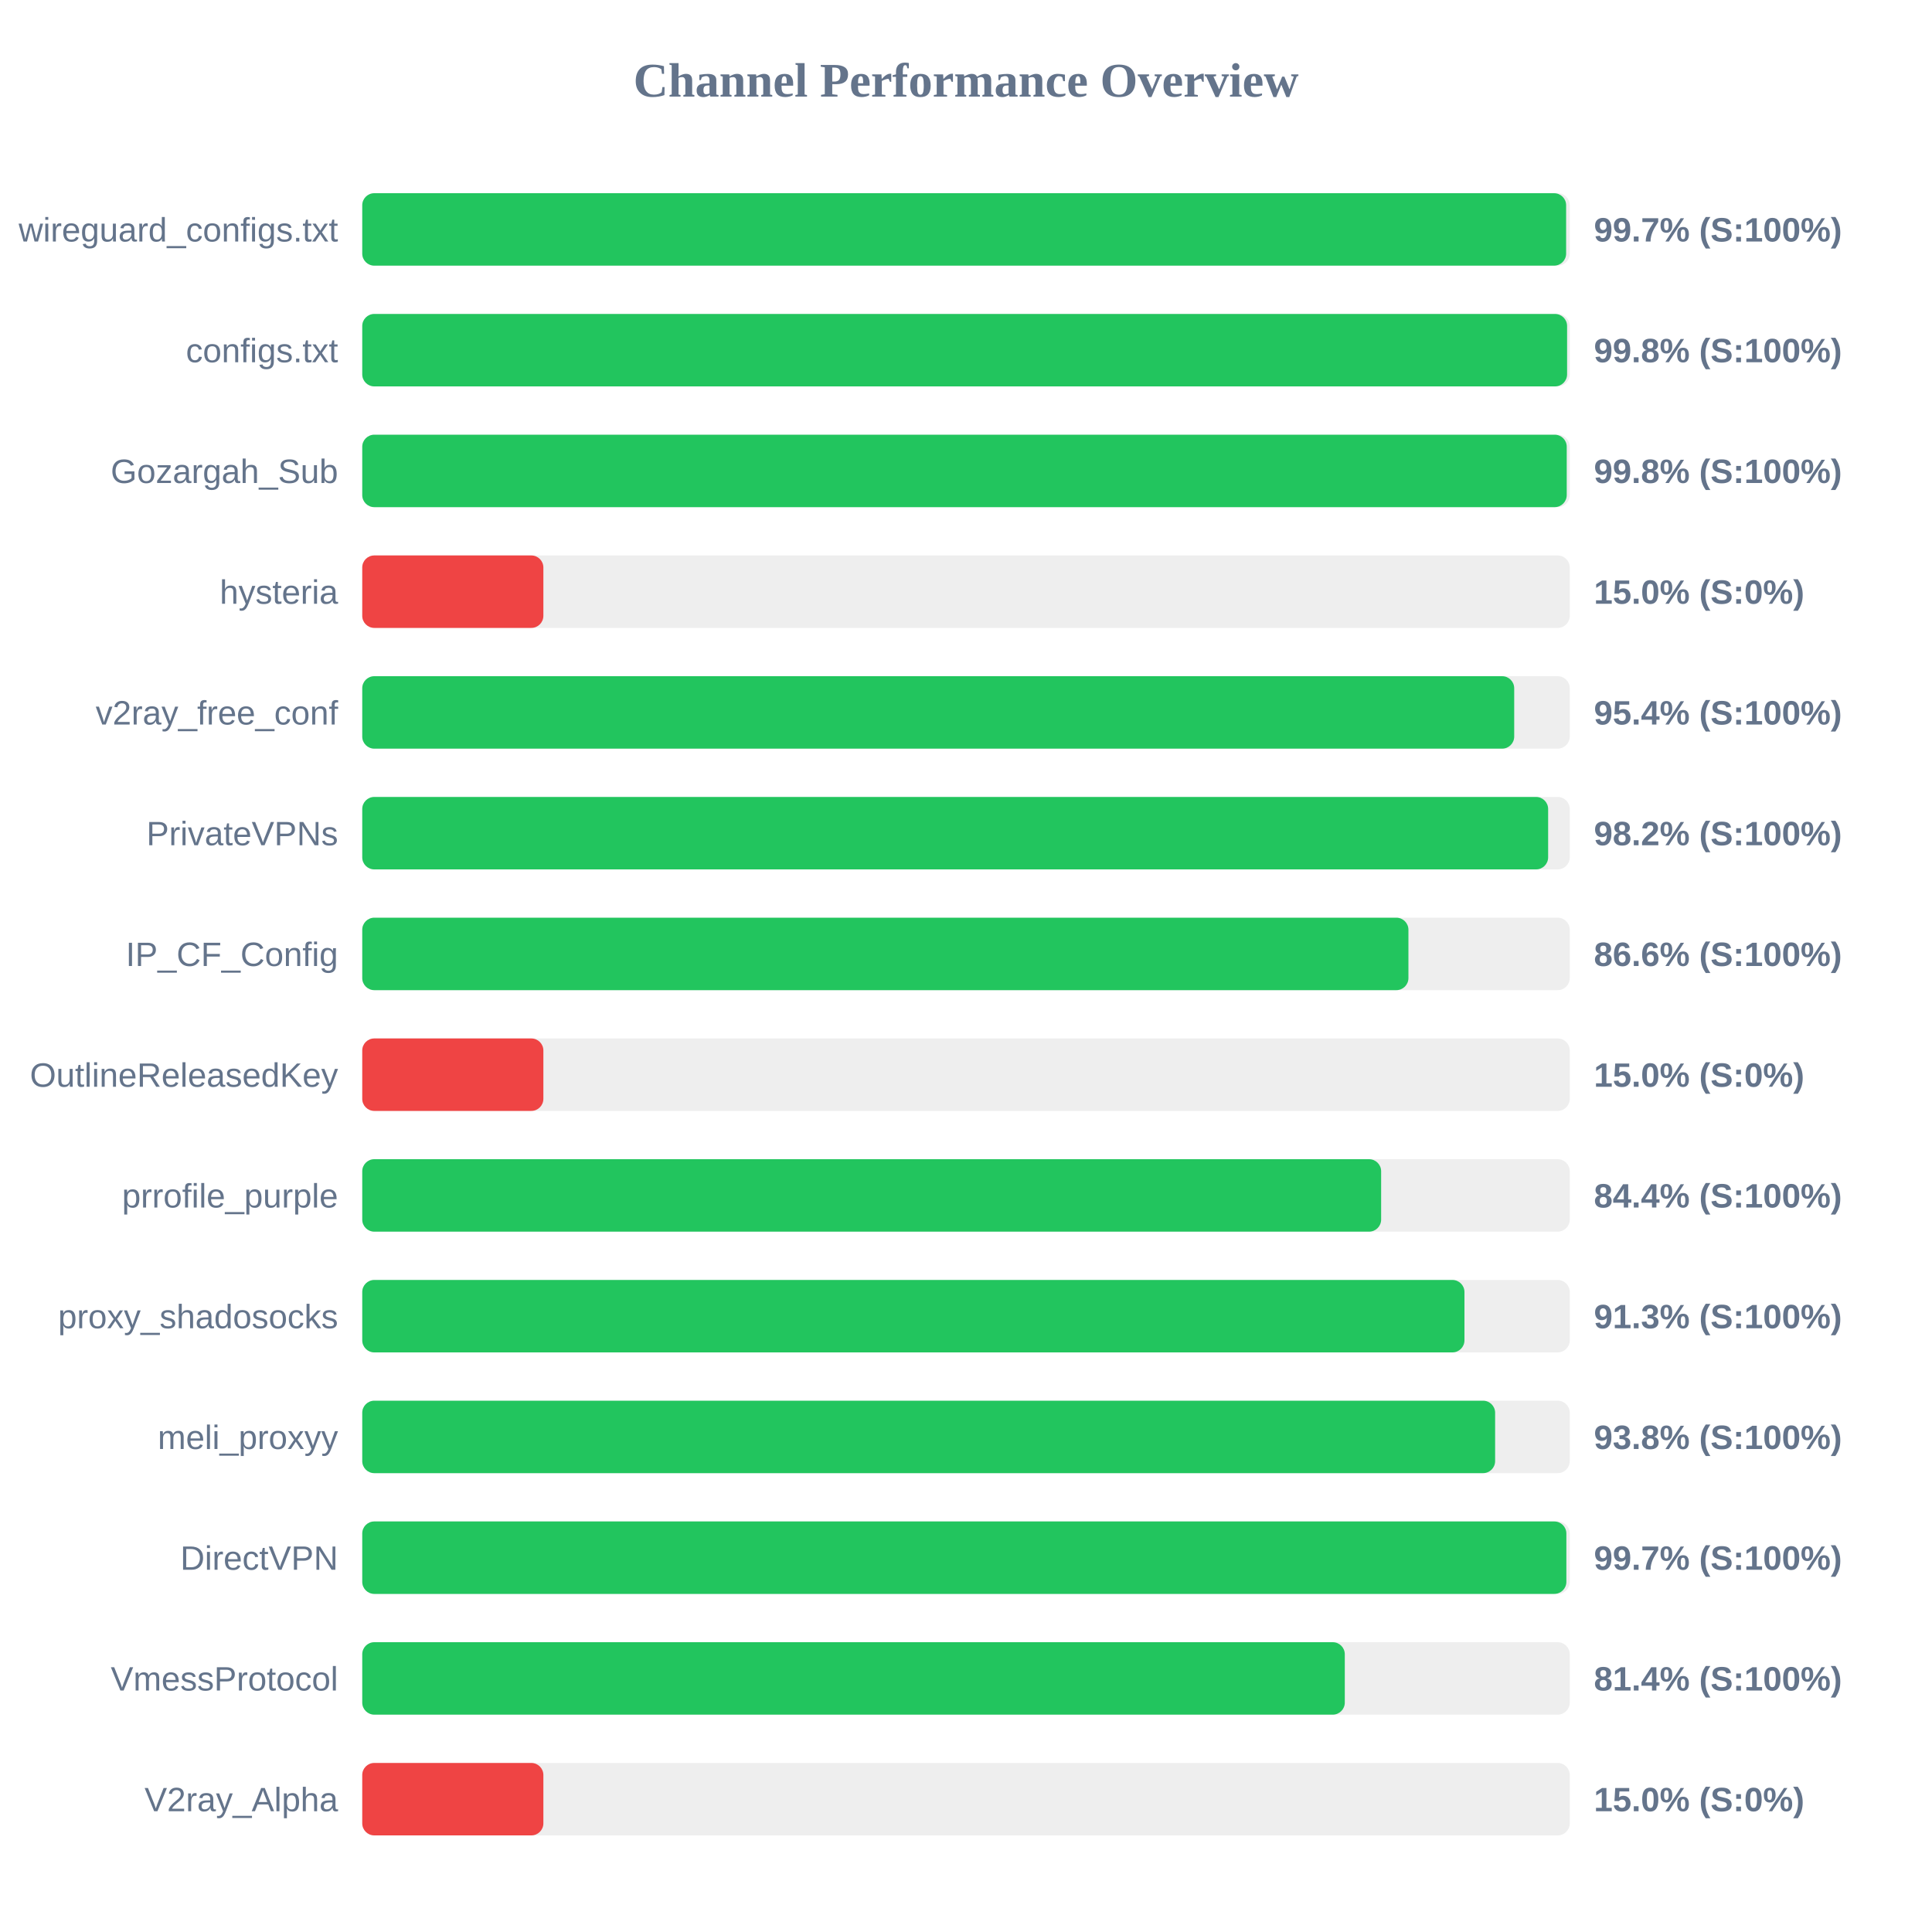
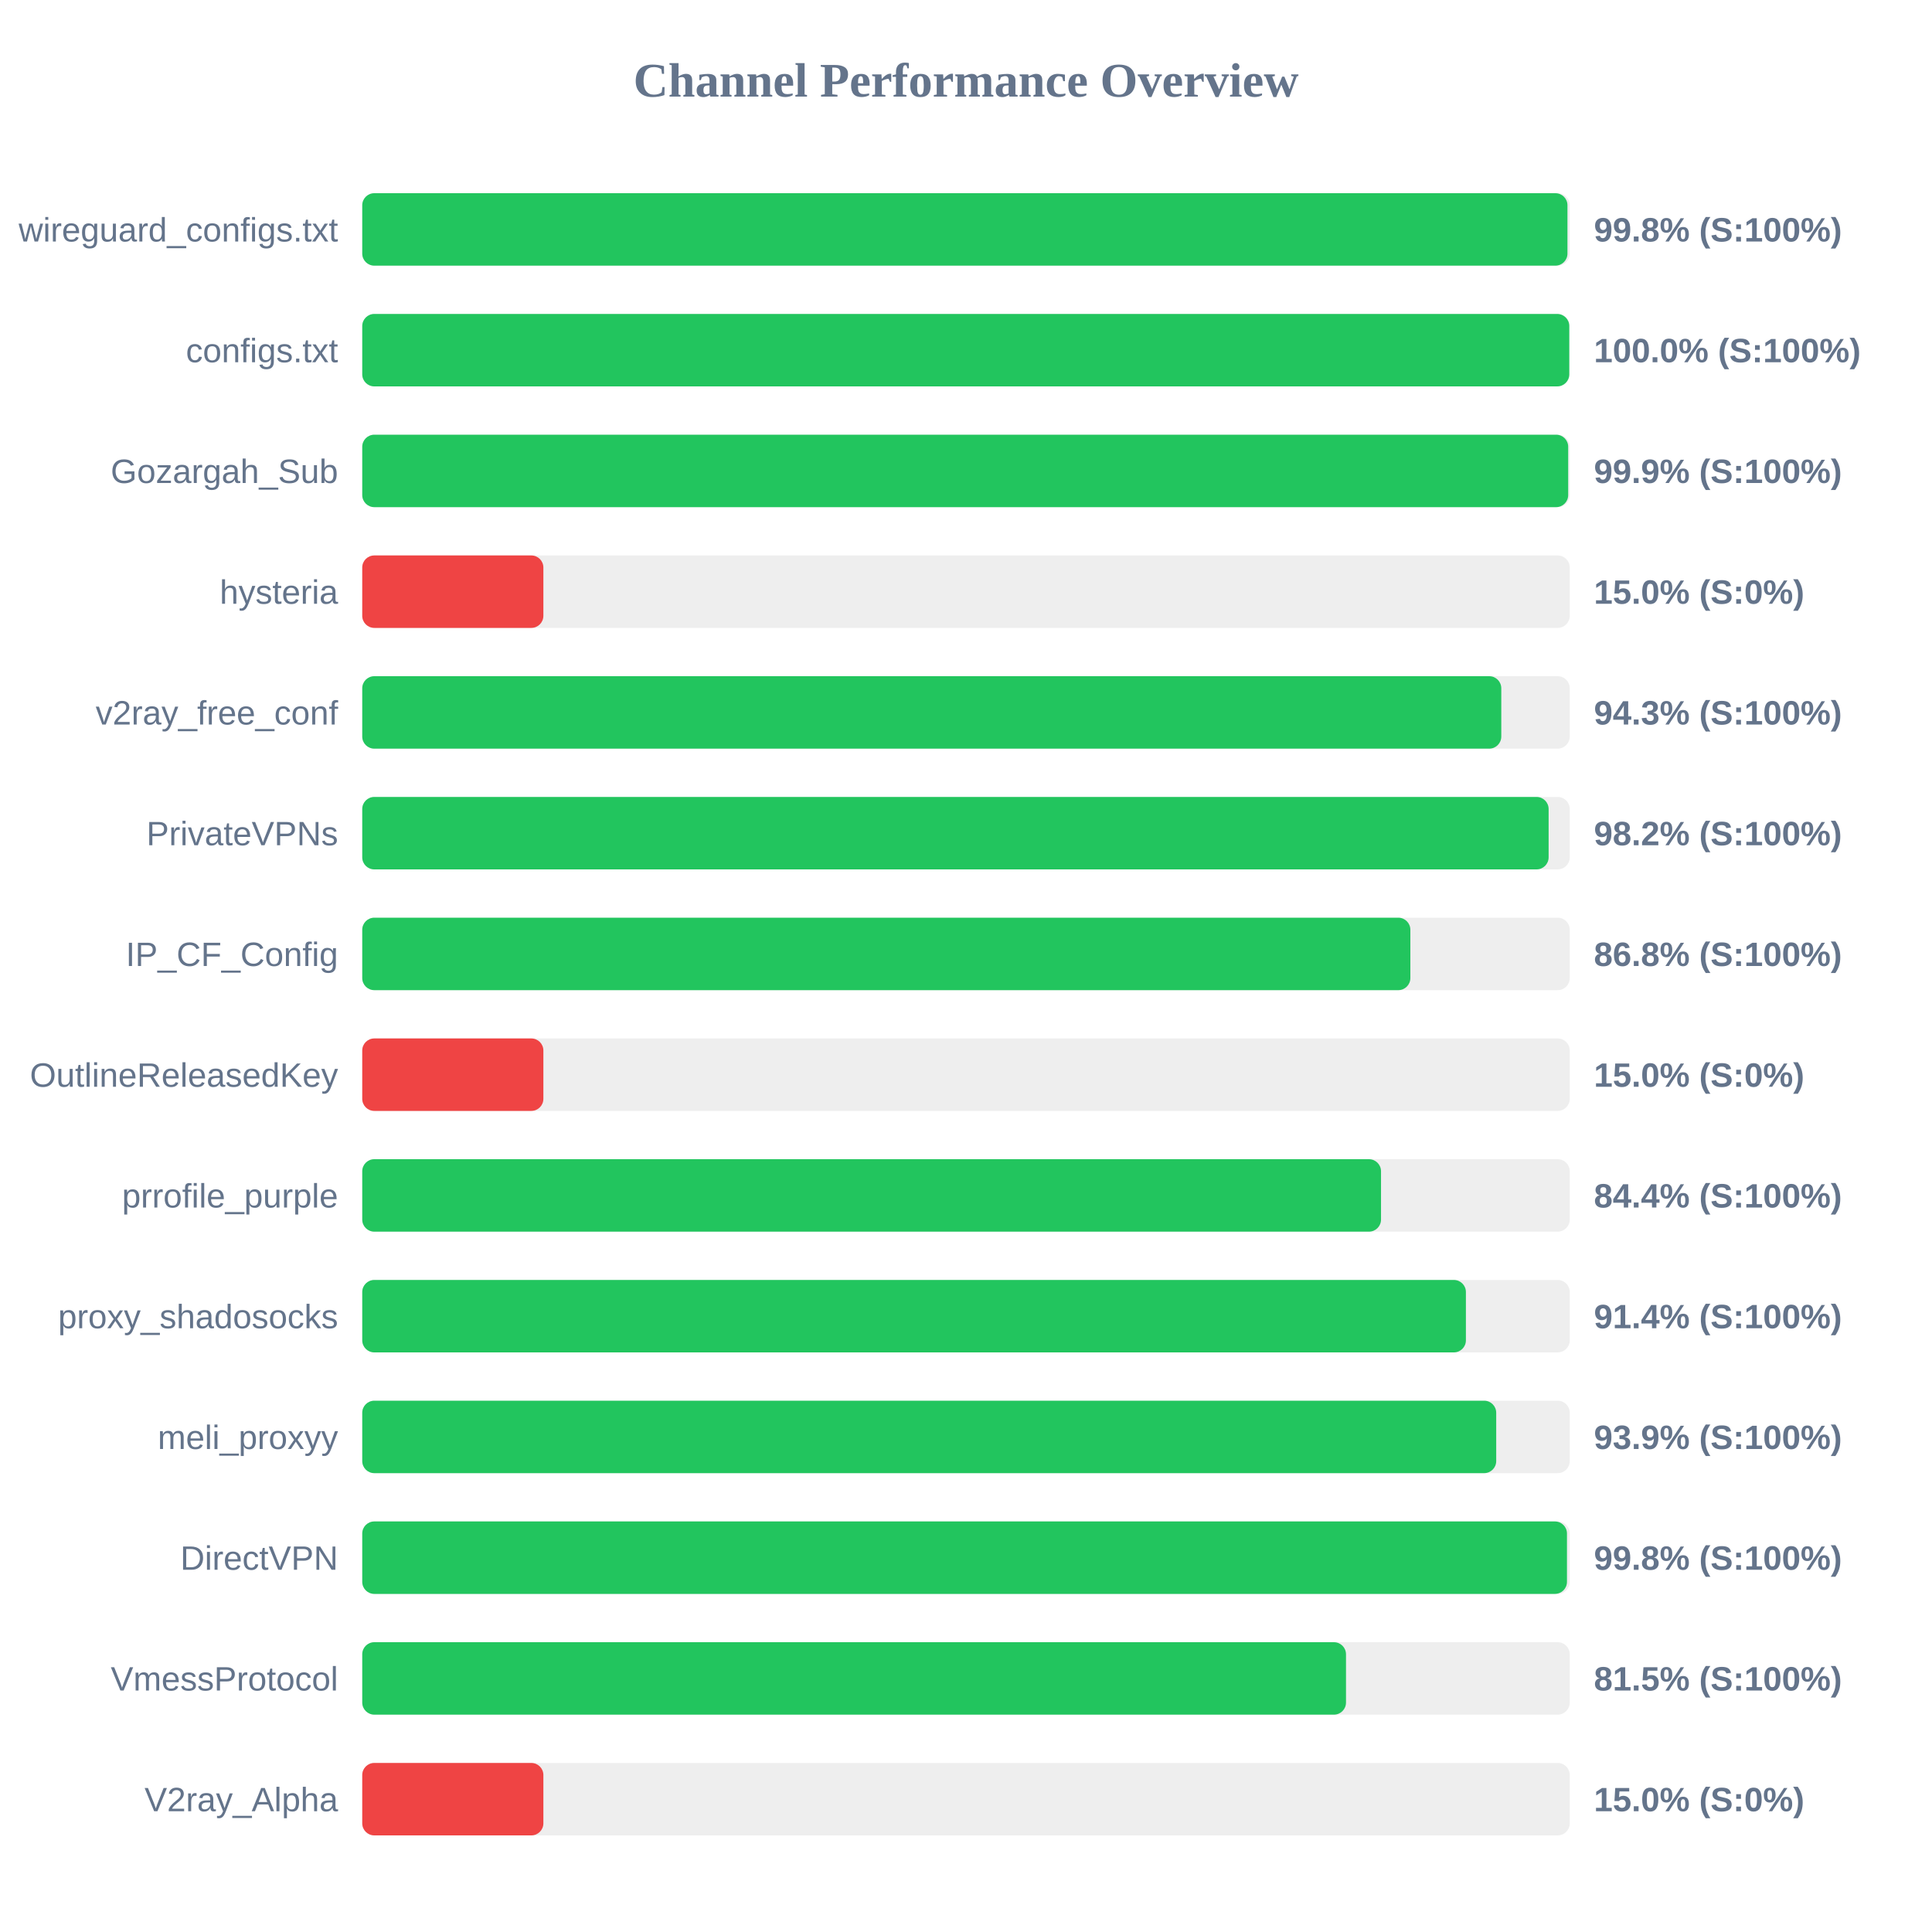
<svg xmlns="http://www.w3.org/2000/svg" width="800" height="800" version="1.1">
  <style>
        .row { font: 14px Arial; fill: #64748b; }
        .score { font: bold 14px Arial; fill: #64748b; }
    </style>
  <text x="400" y="40" text-anchor="middle" font-size="20px" font-weight="bold" fill="#64748b">Channel Performance Overview</text>
  <rect x="150" y="80" width="500" height="30" fill="#eee" rx="5" />
-   <rect x="150" y="80" width="498.5" height="30" fill="#22c55e" rx="5" />
+   <rect x="150" y="80" width="499.05" height="30" fill="#22c55e" rx="5" />
  <text x="140" y="100" text-anchor="end" class="row">wireguard_configs.txt</text>
-   <text x="660" y="100" text-anchor="start" class="score">99.7% (S:100%)</text>
+   <text x="660" y="100" text-anchor="start" class="score">99.8% (S:100%)</text>
  <rect x="150" y="130" width="500" height="30" fill="#eee" rx="5" />
-   <rect x="150" y="130" width="498.9" height="30" fill="#22c55e" rx="5" />
+   <rect x="150" y="130" width="499.8" height="30" fill="#22c55e" rx="5" />
  <text x="140" y="150" text-anchor="end" class="row">configs.txt</text>
-   <text x="660" y="150" text-anchor="start" class="score">99.8% (S:100%)</text>
+   <text x="660" y="150" text-anchor="start" class="score">100.0% (S:100%)</text>
  <rect x="150" y="180" width="500" height="30" fill="#eee" rx="5" />
-   <rect x="150" y="180" width="498.75" height="30" fill="#22c55e" rx="5" />
+   <rect x="150" y="180" width="499.35" height="30" fill="#22c55e" rx="5" />
  <text x="140" y="200" text-anchor="end" class="row">Gozargah_Sub</text>
-   <text x="660" y="200" text-anchor="start" class="score">99.8% (S:100%)</text>
+   <text x="660" y="200" text-anchor="start" class="score">99.9% (S:100%)</text>
  <rect x="150" y="230" width="500" height="30" fill="#eee" rx="5" />
  <rect x="150" y="230" width="75.0" height="30" fill="#ef4444" rx="5" />
  <text x="140" y="250" text-anchor="end" class="row">hysteria</text>
  <text x="660" y="250" text-anchor="start" class="score">15.0% (S:0%)</text>
  <rect x="150" y="280" width="500" height="30" fill="#eee" rx="5" />
-   <rect x="150" y="280" width="477.0" height="30" fill="#22c55e" rx="5" />
+   <rect x="150" y="280" width="471.65" height="30" fill="#22c55e" rx="5" />
  <text x="140" y="300" text-anchor="end" class="row">v2ray_free_conf</text>
-   <text x="660" y="300" text-anchor="start" class="score">95.4% (S:100%)</text>
+   <text x="660" y="300" text-anchor="start" class="score">94.3% (S:100%)</text>
  <rect x="150" y="330" width="500" height="30" fill="#eee" rx="5" />
-   <rect x="150" y="330" width="491.05" height="30" fill="#22c55e" rx="5" />
+   <rect x="150" y="330" width="491.25" height="30" fill="#22c55e" rx="5" />
  <text x="140" y="350" text-anchor="end" class="row">PrivateVPNs</text>
  <text x="660" y="350" text-anchor="start" class="score">98.2% (S:100%)</text>
  <rect x="150" y="380" width="500" height="30" fill="#eee" rx="5" />
-   <rect x="150" y="380" width="433.2" height="30" fill="#22c55e" rx="5" />
+   <rect x="150" y="380" width="434.0" height="30" fill="#22c55e" rx="5" />
  <text x="140" y="400" text-anchor="end" class="row">IP_CF_Config</text>
-   <text x="660" y="400" text-anchor="start" class="score">86.6% (S:100%)</text>
+   <text x="660" y="400" text-anchor="start" class="score">86.8% (S:100%)</text>
  <rect x="150" y="430" width="500" height="30" fill="#eee" rx="5" />
  <rect x="150" y="430" width="75.0" height="30" fill="#ef4444" rx="5" />
  <text x="140" y="450" text-anchor="end" class="row">OutlineReleasedKey</text>
  <text x="660" y="450" text-anchor="start" class="score">15.0% (S:0%)</text>
  <rect x="150" y="480" width="500" height="30" fill="#eee" rx="5" />
-   <rect x="150" y="480" width="421.9" height="30" fill="#22c55e" rx="5" />
+   <rect x="150" y="480" width="421.85" height="30" fill="#22c55e" rx="5" />
  <text x="140" y="500" text-anchor="end" class="row">prrofile_purple</text>
  <text x="660" y="500" text-anchor="start" class="score">84.4% (S:100%)</text>
  <rect x="150" y="530" width="500" height="30" fill="#eee" rx="5" />
-   <rect x="150" y="530" width="456.4" height="30" fill="#22c55e" rx="5" />
+   <rect x="150" y="530" width="457.0" height="30" fill="#22c55e" rx="5" />
  <text x="140" y="550" text-anchor="end" class="row">proxy_shadosocks</text>
-   <text x="660" y="550" text-anchor="start" class="score">91.3% (S:100%)</text>
+   <text x="660" y="550" text-anchor="start" class="score">91.4% (S:100%)</text>
  <rect x="150" y="580" width="500" height="30" fill="#eee" rx="5" />
-   <rect x="150" y="580" width="469.1" height="30" fill="#22c55e" rx="5" />
+   <rect x="150" y="580" width="469.55" height="30" fill="#22c55e" rx="5" />
  <text x="140" y="600" text-anchor="end" class="row">meli_proxyy</text>
-   <text x="660" y="600" text-anchor="start" class="score">93.8% (S:100%)</text>
+   <text x="660" y="600" text-anchor="start" class="score">93.9% (S:100%)</text>
  <rect x="150" y="630" width="500" height="30" fill="#eee" rx="5" />
-   <rect x="150" y="630" width="498.6" height="30" fill="#22c55e" rx="5" />
+   <rect x="150" y="630" width="498.85" height="30" fill="#22c55e" rx="5" />
  <text x="140" y="650" text-anchor="end" class="row">DirectVPN</text>
-   <text x="660" y="650" text-anchor="start" class="score">99.7% (S:100%)</text>
+   <text x="660" y="650" text-anchor="start" class="score">99.8% (S:100%)</text>
  <rect x="150" y="680" width="500" height="30" fill="#eee" rx="5" />
-   <rect x="150" y="680" width="406.85" height="30" fill="#22c55e" rx="5" />
+   <rect x="150" y="680" width="407.35" height="30" fill="#22c55e" rx="5" />
  <text x="140" y="700" text-anchor="end" class="row">VmessProtocol</text>
-   <text x="660" y="700" text-anchor="start" class="score">81.4% (S:100%)</text>
+   <text x="660" y="700" text-anchor="start" class="score">81.5% (S:100%)</text>
  <rect x="150" y="730" width="500" height="30" fill="#eee" rx="5" />
  <rect x="150" y="730" width="75.0" height="30" fill="#ef4444" rx="5" />
  <text x="140" y="750" text-anchor="end" class="row">V2ray_Alpha</text>
  <text x="660" y="750" text-anchor="start" class="score">15.0% (S:0%)</text>
</svg>
